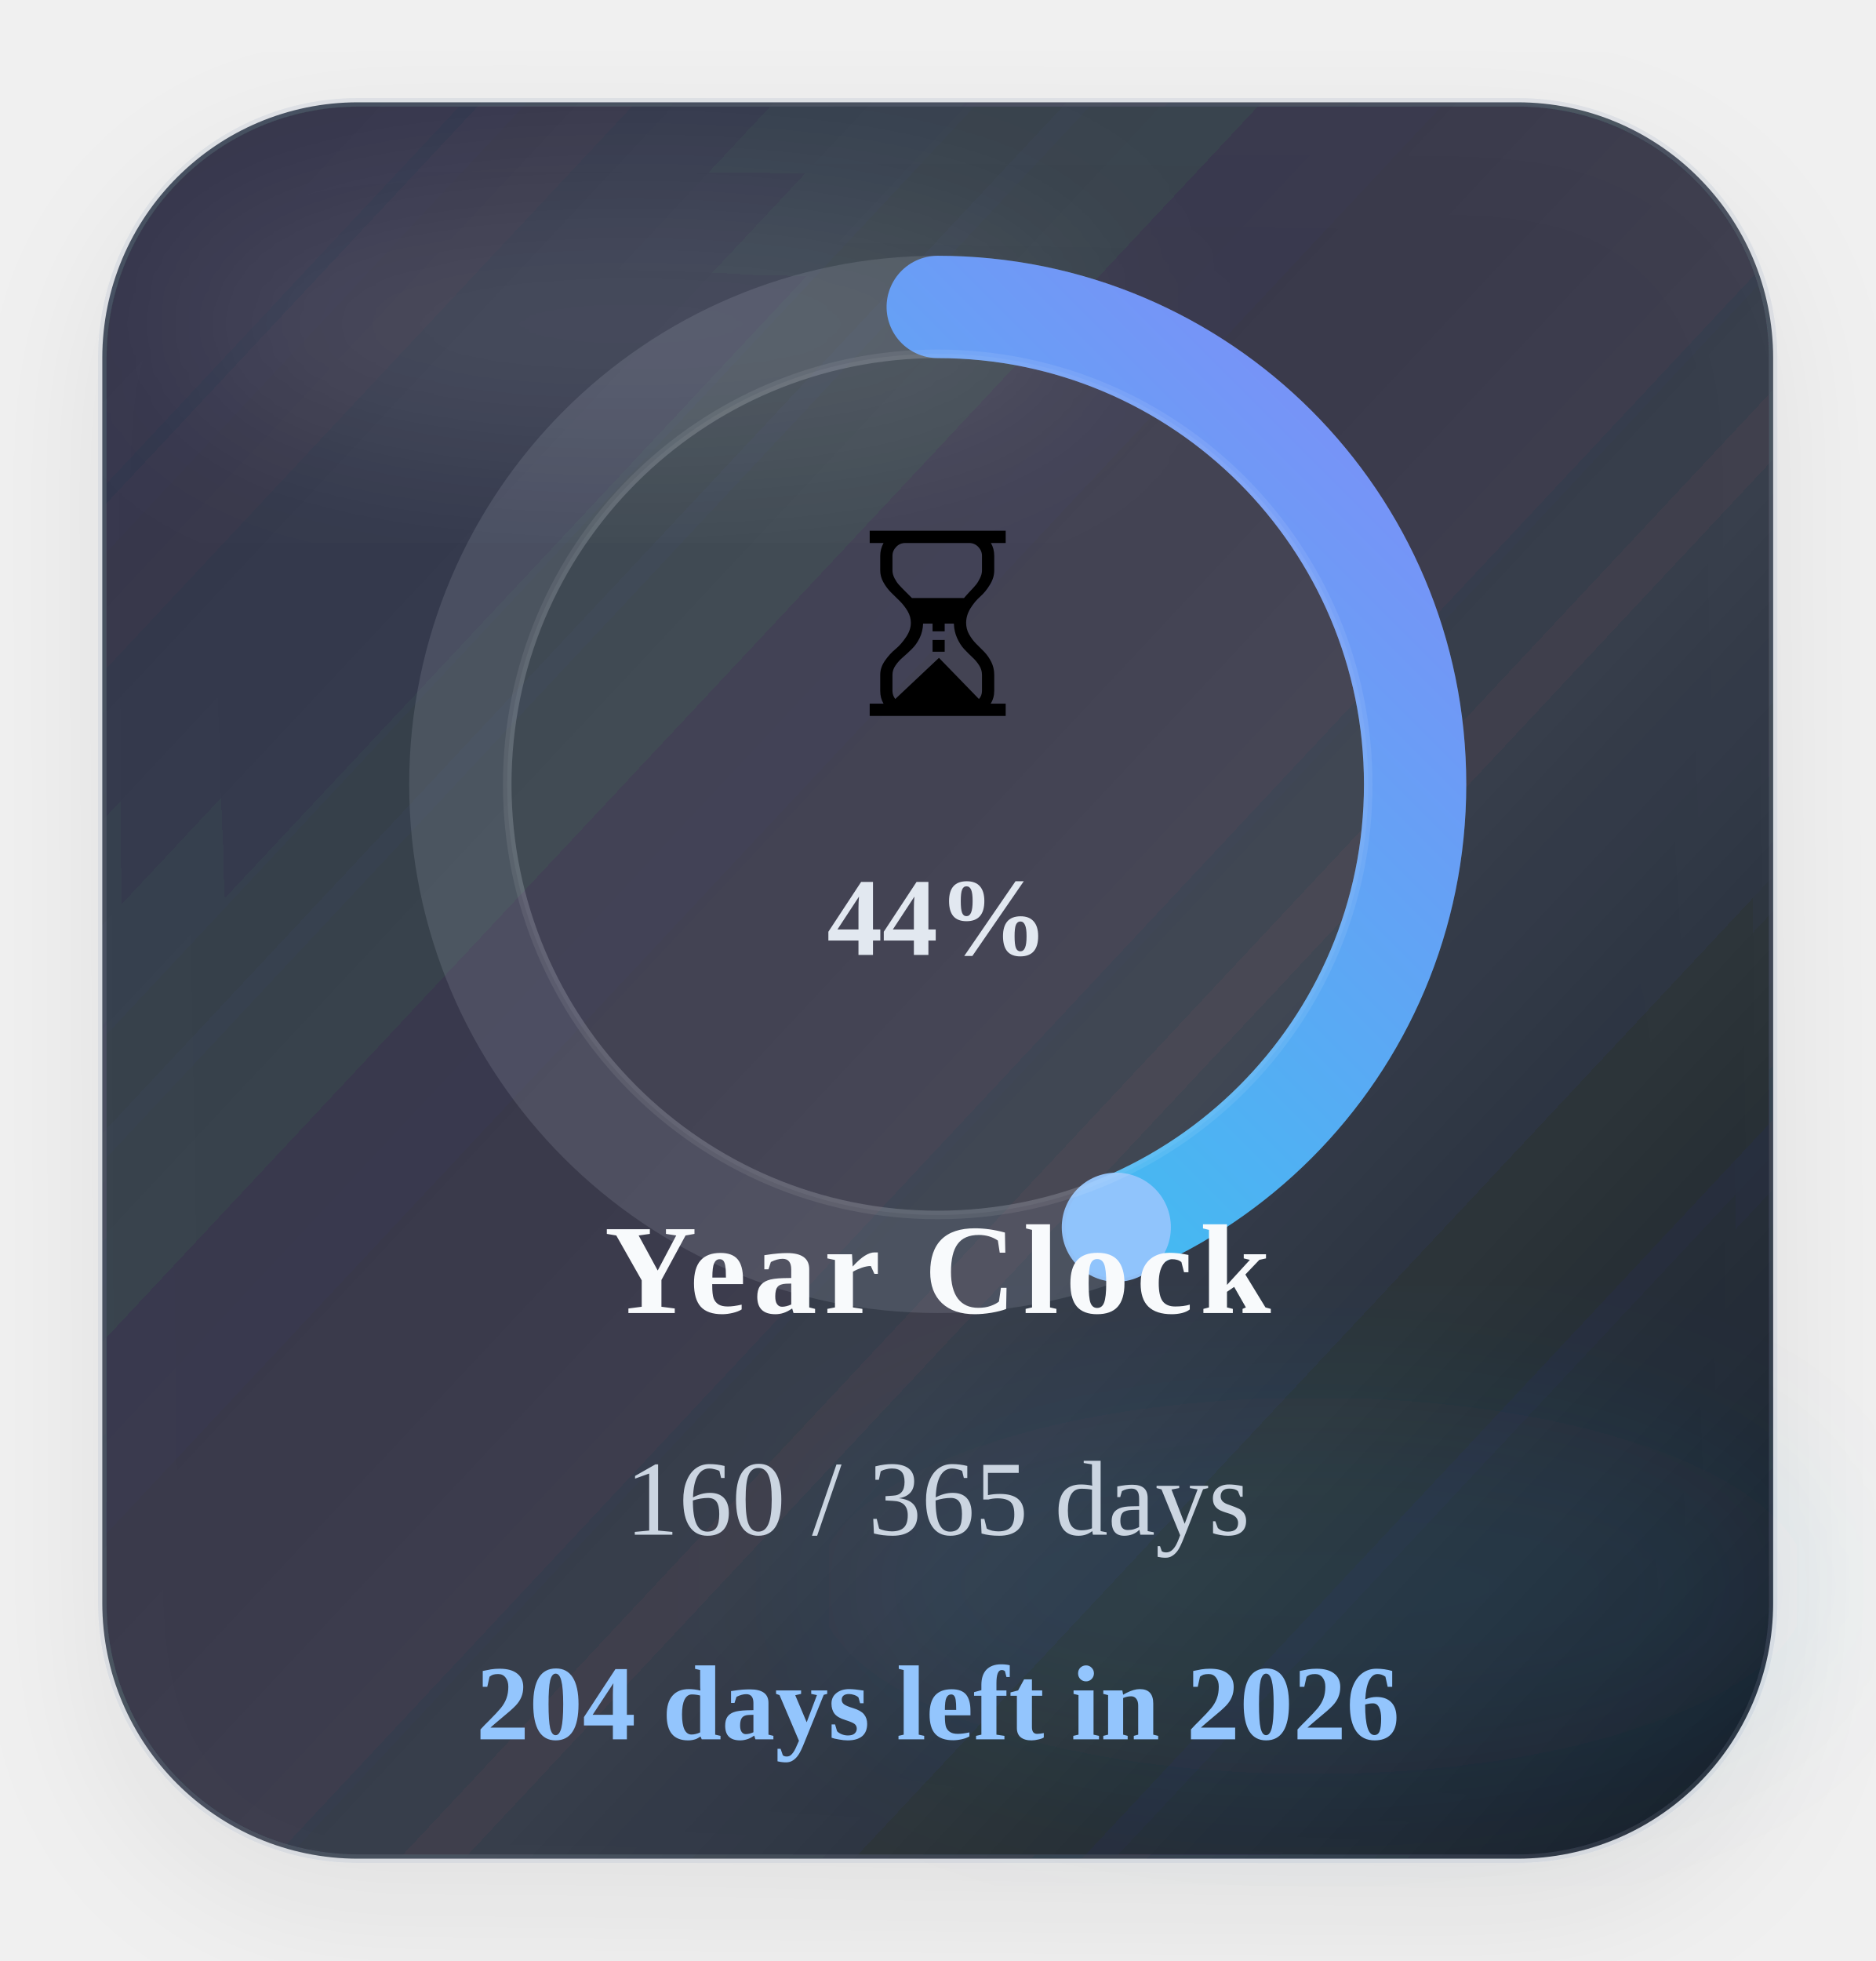
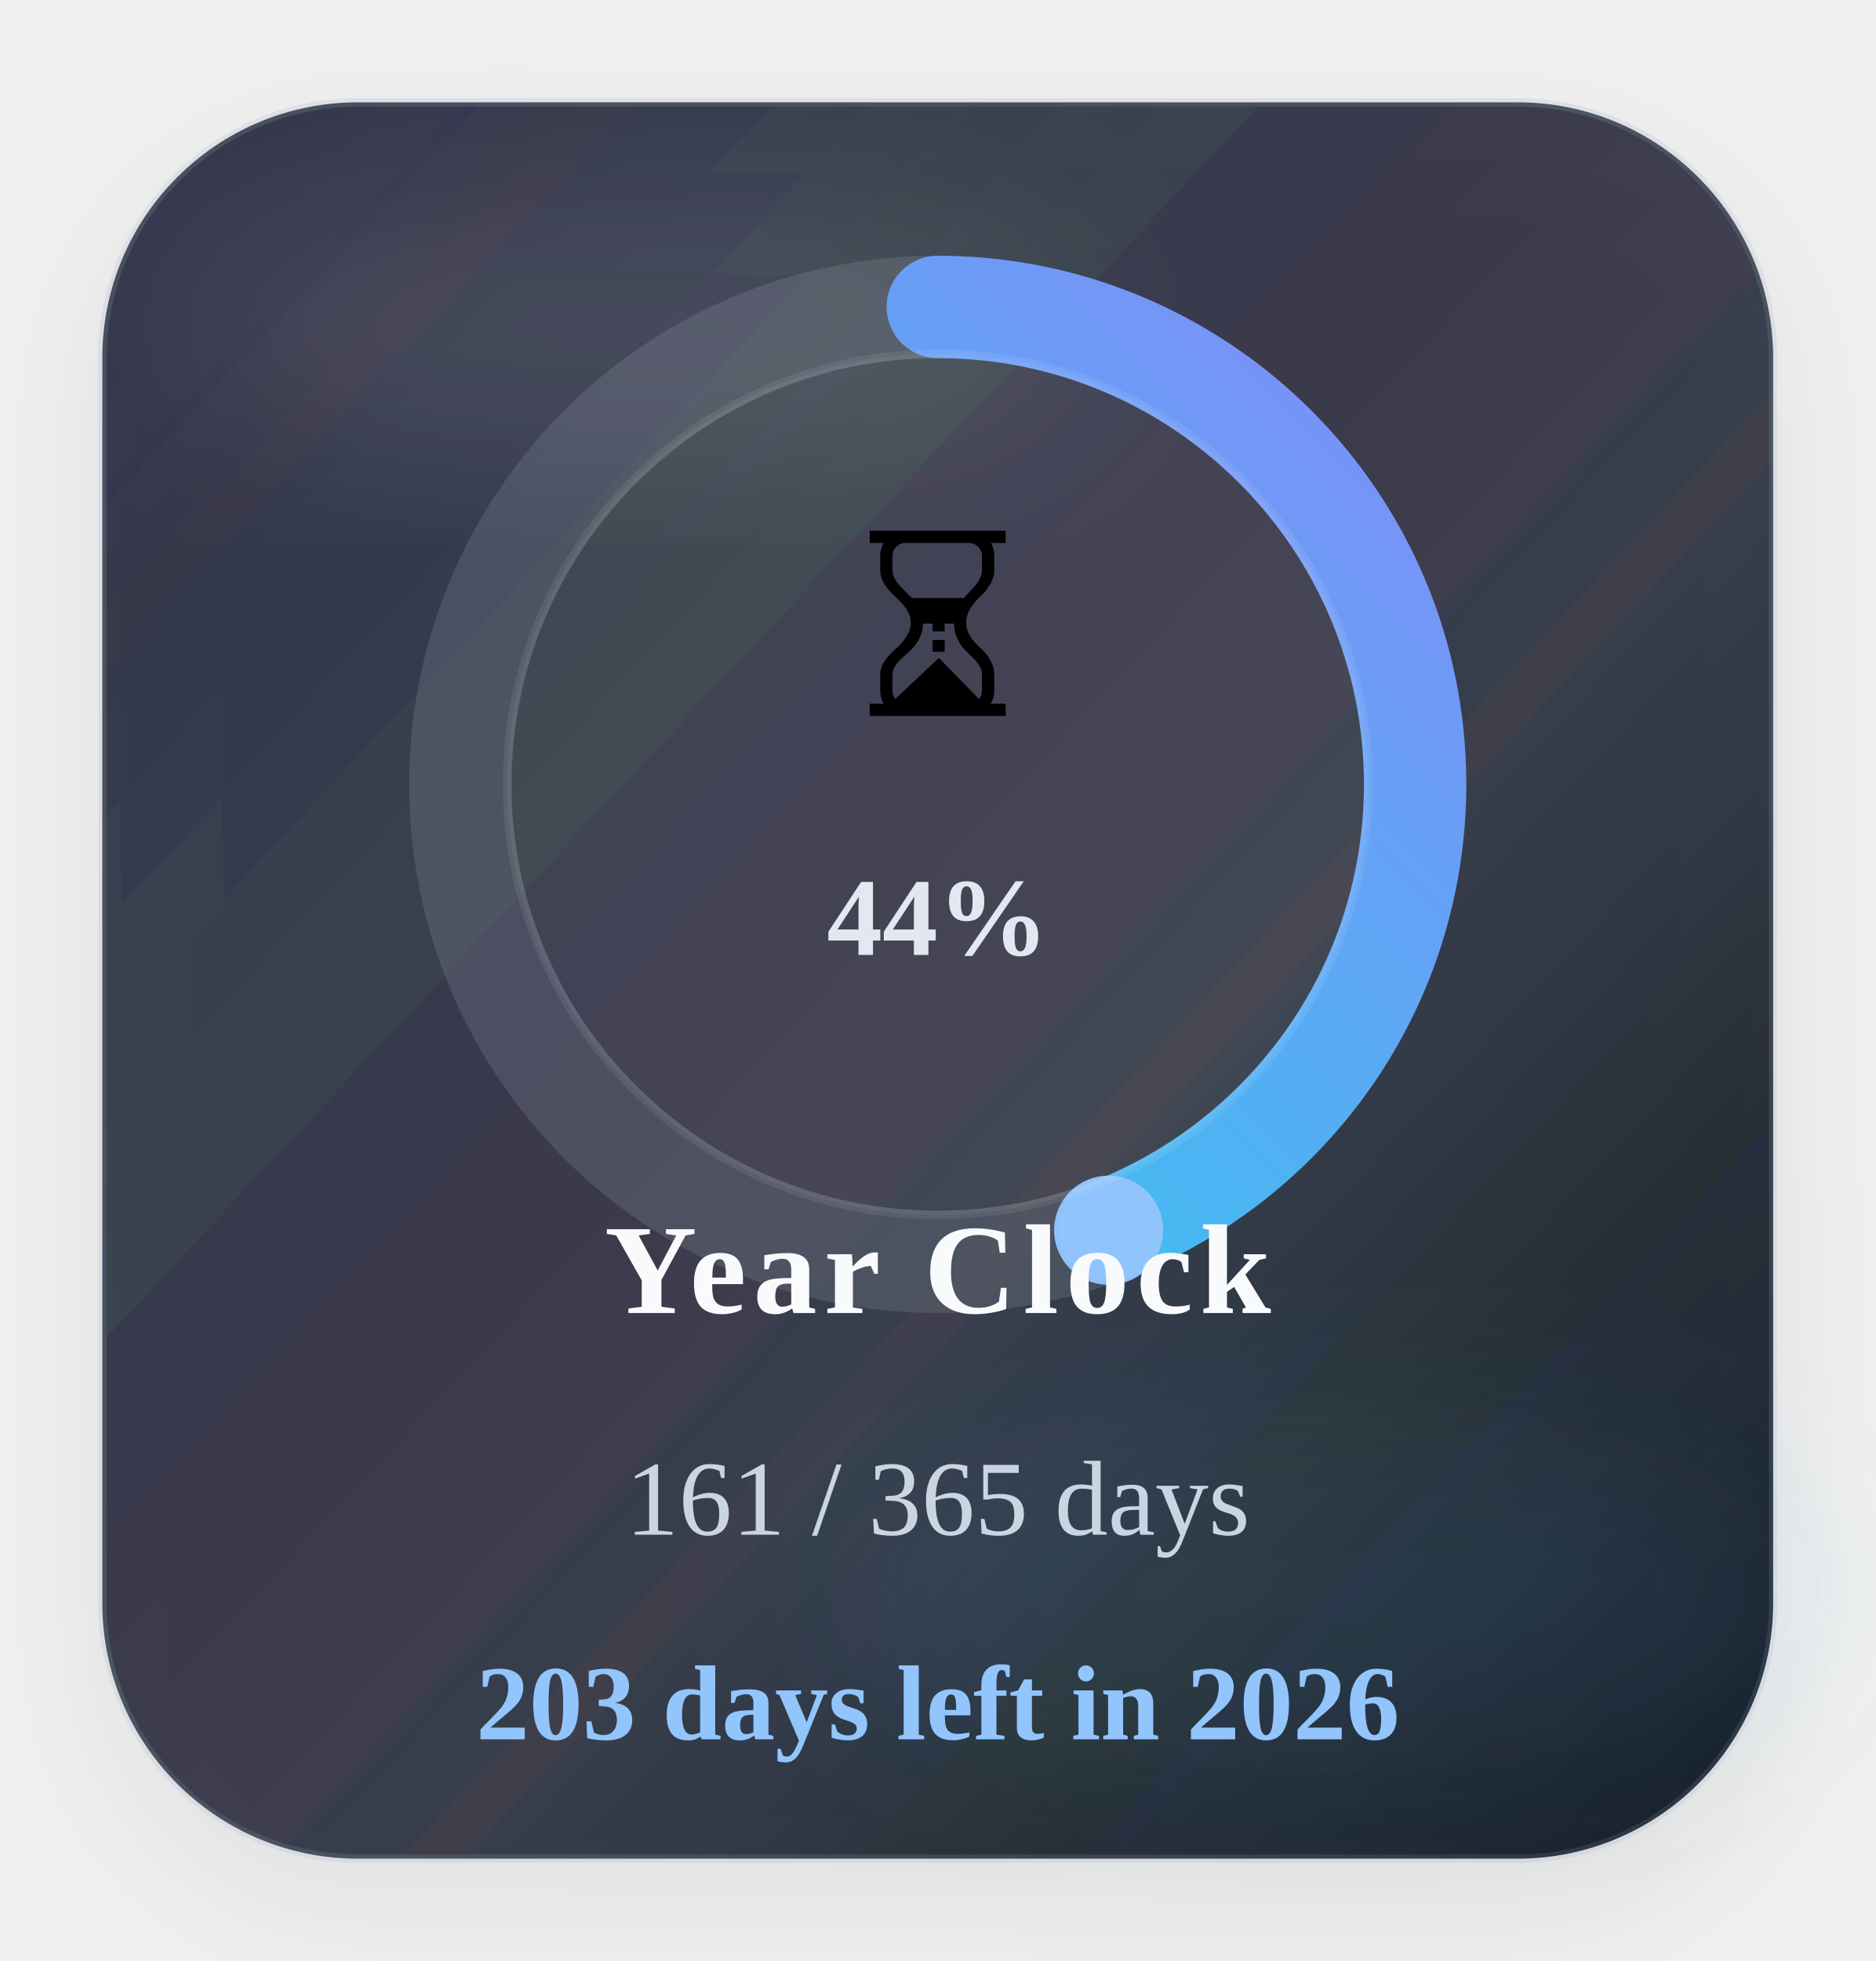
<svg xmlns="http://www.w3.org/2000/svg" width="220" height="230" viewBox="0 0 220 230" role="img" aria-label="Time progress for 2026">
  <defs>
    <linearGradient id="timeGradient" x1="0%" y1="0%" x2="100%" y2="100%">
      <stop offset="0%" stop-color="#22d3ee" />
      <stop offset="100%" stop-color="#818cf8" />
    </linearGradient>
    <linearGradient id="timeCard" x1="0%" y1="0%" x2="100%" y2="100%">
      <stop offset="0%" stop-color="#1c2537" stop-opacity="0.88" />
      <stop offset="60%" stop-color="#111827" stop-opacity="0.8" />
      <stop offset="100%" stop-color="#0b1220" stop-opacity="0.96" />
    </linearGradient>
    <filter id="timeShadow" x="-25%" y="-25%" width="150%" height="150%">
      <feDropShadow dx="0" dy="6" stdDeviation="8" flood-color="#020617" flood-opacity="0.08" />
    </filter>
    <filter id="timeBlur" x="-30%" y="-30%" width="160%" height="160%">
      <feGaussianBlur stdDeviation="10" />
    </filter>
  </defs>
  <rect x="12" y="12" width="196" height="206" rx="30" fill="url(#timeCard)" stroke="#94a3b8" stroke-opacity="0.18" filter="url(#timeShadow)" />
  <ellipse cx="74" cy="38" rx="54" ry="16" fill="#ffffff" fill-opacity="0.09" filter="url(#timeBlur)" />
  <ellipse cx="154" cy="186" rx="58" ry="22" fill="#38bdf8" fill-opacity="0.08" filter="url(#timeBlur)" />
  <circle class="ring-track" cx="110" cy="92" r="56" fill="none" stroke="#cbd5e1" stroke-opacity="0.14" stroke-width="12" />
-   <circle class="progress-ring" cx="110" cy="92" r="56" fill="none" stroke="url(#timeGradient)" stroke-width="12" stroke-linecap="round" stroke-dasharray="351.86" stroke-dashoffset="197.40" data-target-offset="197.40" data-ring-length="351.86" transform="rotate(-90 110 92)" />
-   <circle class="progress-endcap" cx="130.95" cy="143.94" r="6.4" fill="#93c5fd" fill-opacity="0.96" data-center-x="110" data-center-y="92" data-radius="56" data-target-angle="68.0349" />
+   <circle class="progress-ring" cx="110" cy="92" r="56" fill="none" stroke="url(#timeGradient)" stroke-width="12" stroke-linecap="round" stroke-dasharray="351.86" stroke-dashoffset="196.43" data-target-offset="196.43" data-ring-length="351.86" transform="rotate(-90 110 92)" />
+   <circle class="progress-endcap" cx="130.05" cy="144.29" r="6.4" fill="#93c5fd" fill-opacity="0.96" data-center-x="110" data-center-y="92" data-radius="56" data-target-angle="69.0213" />
  <circle class="ring-core" cx="110" cy="92" r="50.5" fill="#ffffff" fill-opacity="0.05" stroke="#ffffff" stroke-opacity="0.08" />
  <text class="progress-emoji" x="110" y="84" text-anchor="middle" font-size="30">⏳</text>
  <text class="progress-percent" x="110" y="112" text-anchor="middle" font-size="13" font-weight="700" fill="#e2e8f0">44%</text>
  <text class="progress-label" x="110" y="154" text-anchor="middle" font-size="15" font-weight="700" letter-spacing="0.8" fill="#f8fafc">Year Clock</text>
-   <text class="progress-value" x="110" y="180" text-anchor="middle" font-size="12.5" fill="#cbd5e1">160 / 365 days</text>
-   <text class="progress-status" data-status-state="remaining" x="110" y="204" text-anchor="middle" font-size="12.5" font-weight="700" fill="#93c5fd">204 days left in 2026</text>
+   <text class="progress-value" x="110" y="180" text-anchor="middle" font-size="12.5" fill="#cbd5e1">161 / 365 days</text>
+   <text class="progress-status" data-status-state="remaining" x="110" y="204" text-anchor="middle" font-size="12.5" font-weight="700" fill="#93c5fd">203 days left in 2026</text>
</svg>
